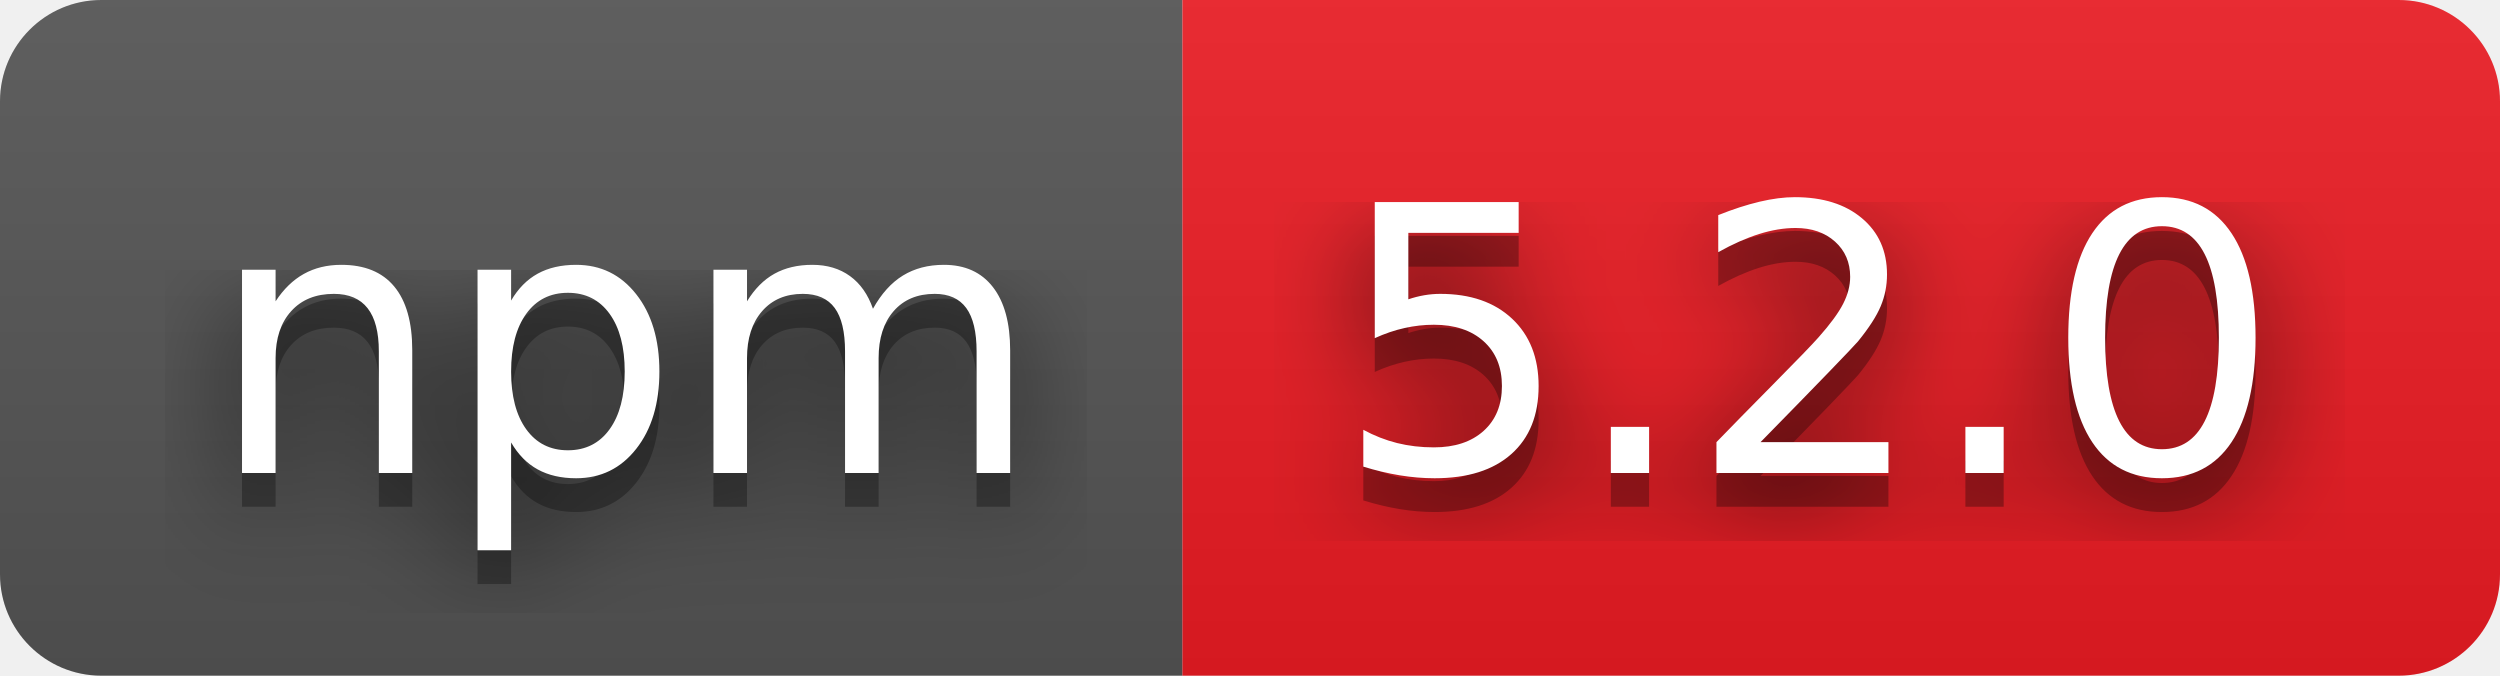
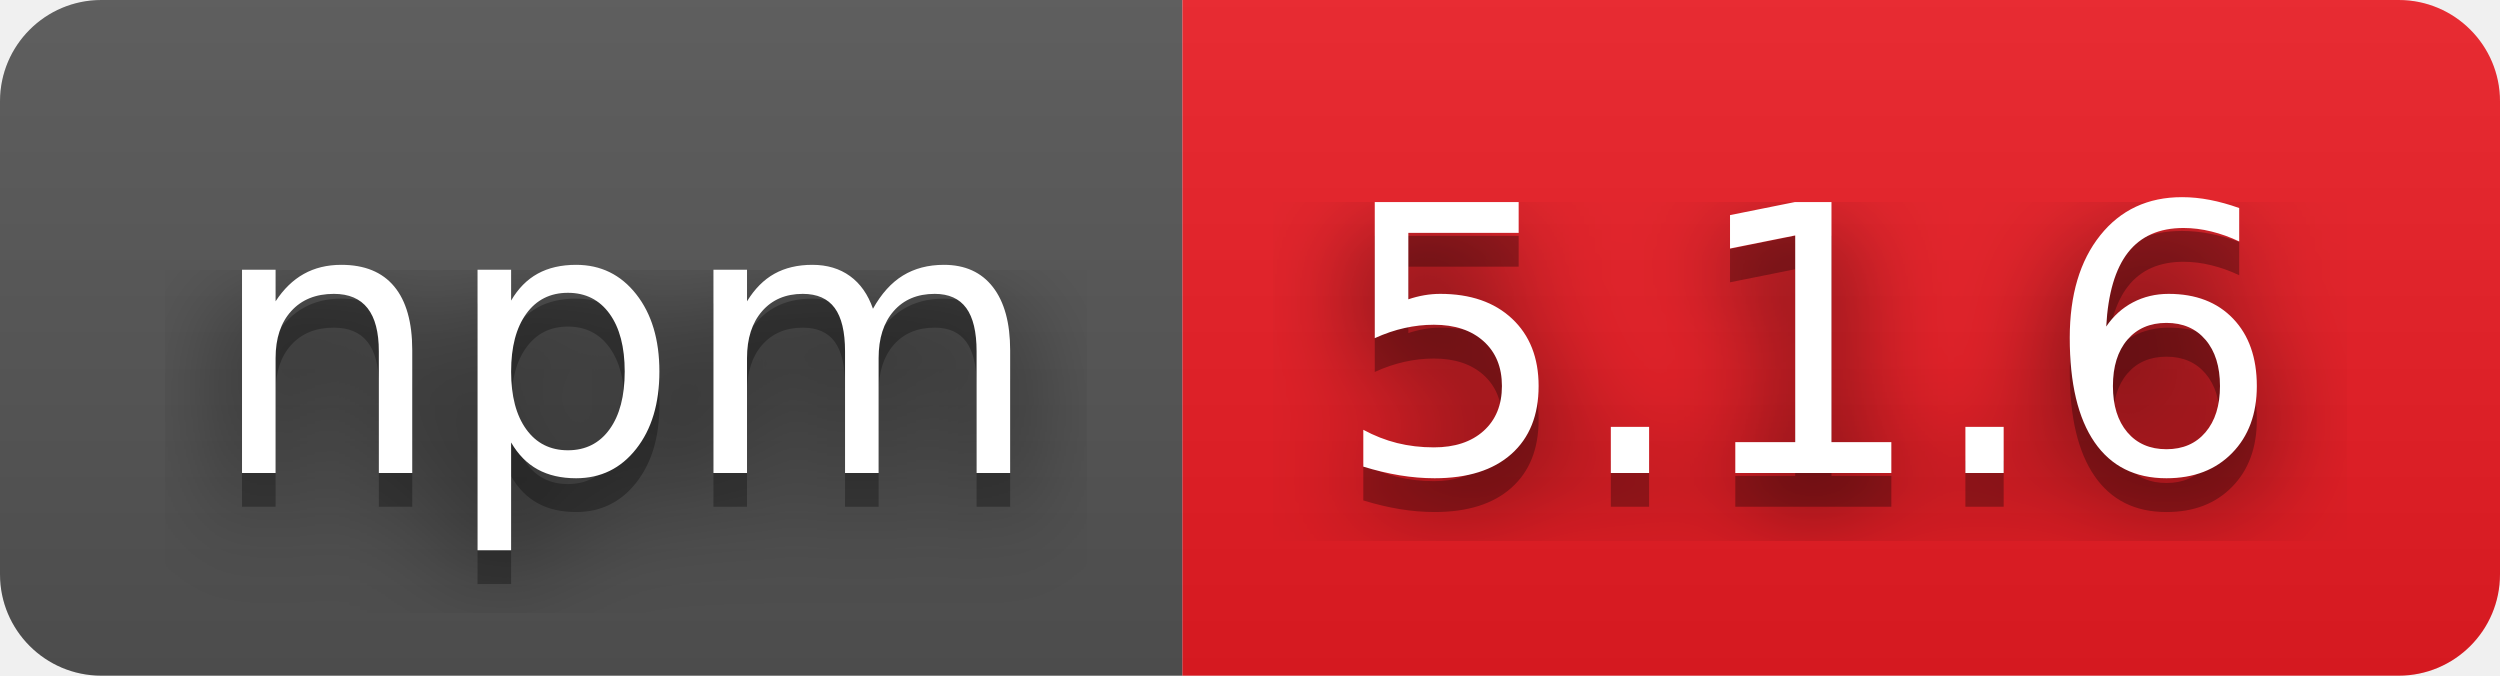
- <svg xmlns="http://www.w3.org/2000/svg" width="74" height="20" role="img" aria-label="npm: 5.2.0">
+ <svg xmlns="http://www.w3.org/2000/svg" width="74" height="20" role="img" aria-label="npm: 5.1.6">
  <filter id="blur">
    <feGaussianBlur stdDeviation="16" />
  </filter>
  <linearGradient id="s" x2="0" y2="100%">
    <stop offset="0" stop-color="#bbb" stop-opacity=".1" />
    <stop offset="1" stop-opacity=".1" />
  </linearGradient>
  <clipPath id="r">
    <rect width="74" height="20" rx="3" />
  </clipPath>
  <g clip-path="url(#r)">
    <rect width="35" height="20" fill="#555" />
    <rect x="35" width="39" height="20" fill="#ed1c24" />
    <rect width="74" height="20" fill="url(#s)" />
  </g>
  <g fill="#fff" text-anchor="middle" font-family="Verdana,Geneva,DejaVu Sans,sans-serif" text-rendering="geometricPrecision" font-size="110">
    <g transform="scale(.1)">
      <g aria-hidden="true" fill="#010101">
        <text x="185" y="150" fill-opacity=".8" filter="url(#blur)" textLength="250">npm</text>
        <text x="185" y="150" fill-opacity=".3" textLength="250">npm</text>
      </g>
      <text x="185" y="140" textLength="250">npm</text>
    </g>
    <g transform="scale(.1)">
      <g aria-hidden="true" fill="#010101">
-         <text x="535" y="150" fill-opacity=".8" filter="url(#blur)" textLength="290">5.2.0</text>
-         <text x="535" y="150" fill-opacity=".3" textLength="290">5.2.0</text>
+         <text x="535" y="150" fill-opacity=".8" filter="url(#blur)" textLength="290">5.1.6</text>
+         <text x="535" y="150" fill-opacity=".3" textLength="290">5.1.6</text>
      </g>
-       <text x="535" y="140" textLength="290">5.2.0</text>
+       <text x="535" y="140" textLength="290">5.1.6</text>
    </g>
  </g>
</svg>
